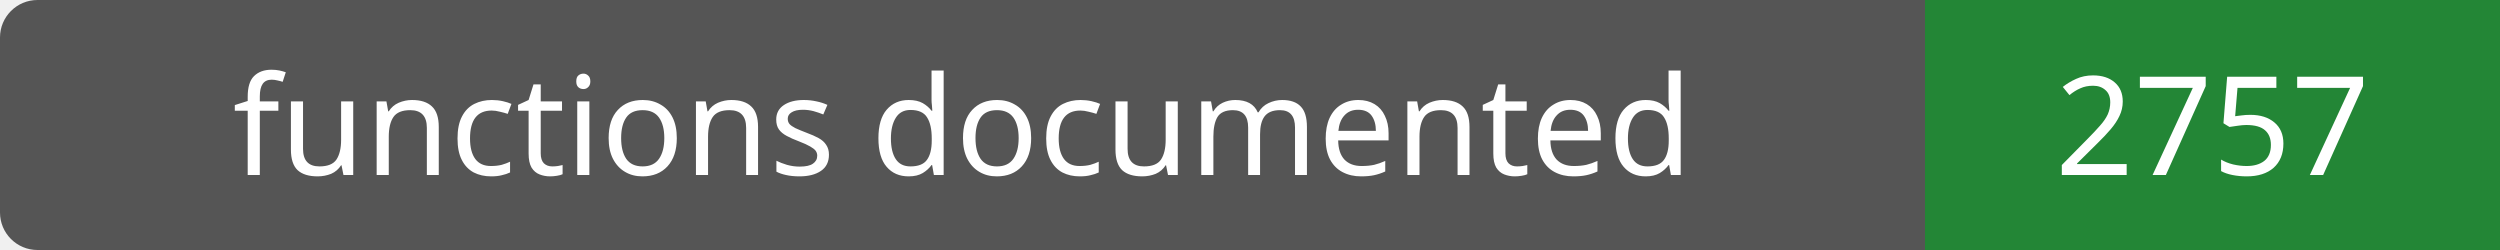
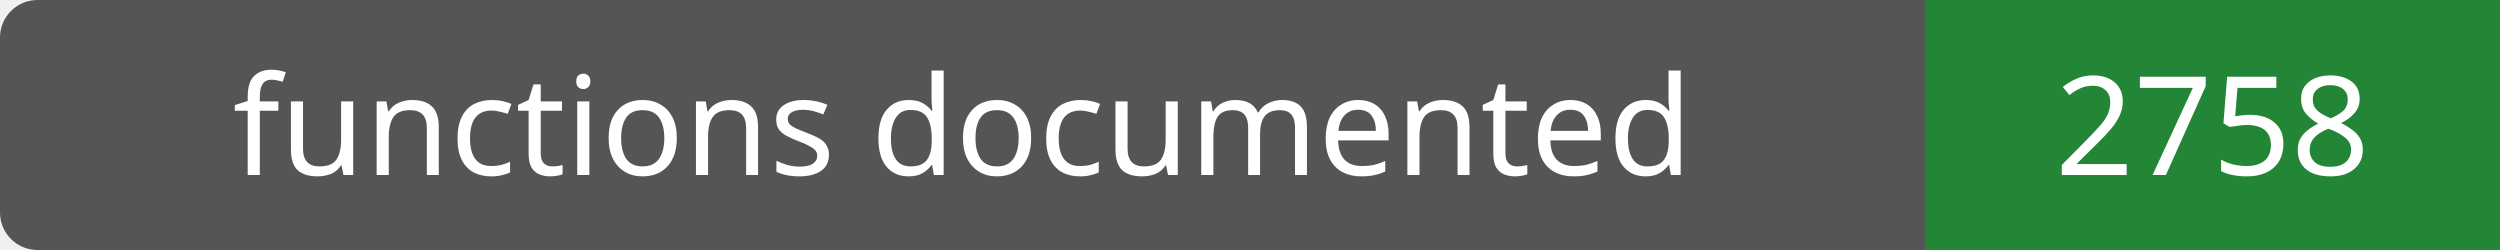
- <svg xmlns="http://www.w3.org/2000/svg" width="200" height="20" role="img" aria-label="functions documented: 2757">
+ <svg xmlns="http://www.w3.org/2000/svg" width="200" height="20" role="img" aria-label="functions documented: 2758">
  <rect width="200" height="20" rx="3" fill="#555" />
  <path fill="#238636" d="M154 0h46v20H154z" />
  <g fill="#fff" text-anchor="middle" font-family="Verdana,sans-serif" font-size="11">
    <text x="77.0" y="14">functions documented</text>
-     <text x="177.0" y="14">2757</text>
+     <text x="177.0" y="14">2758</text>
  </g>
</svg>
